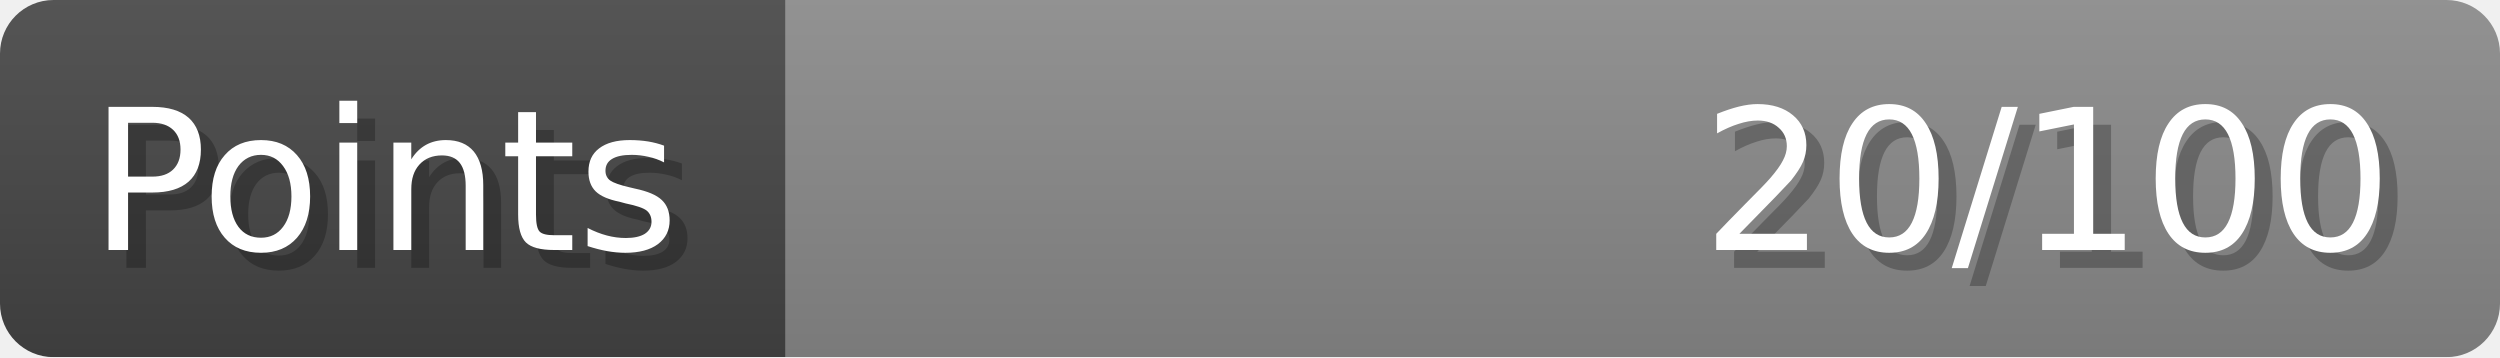
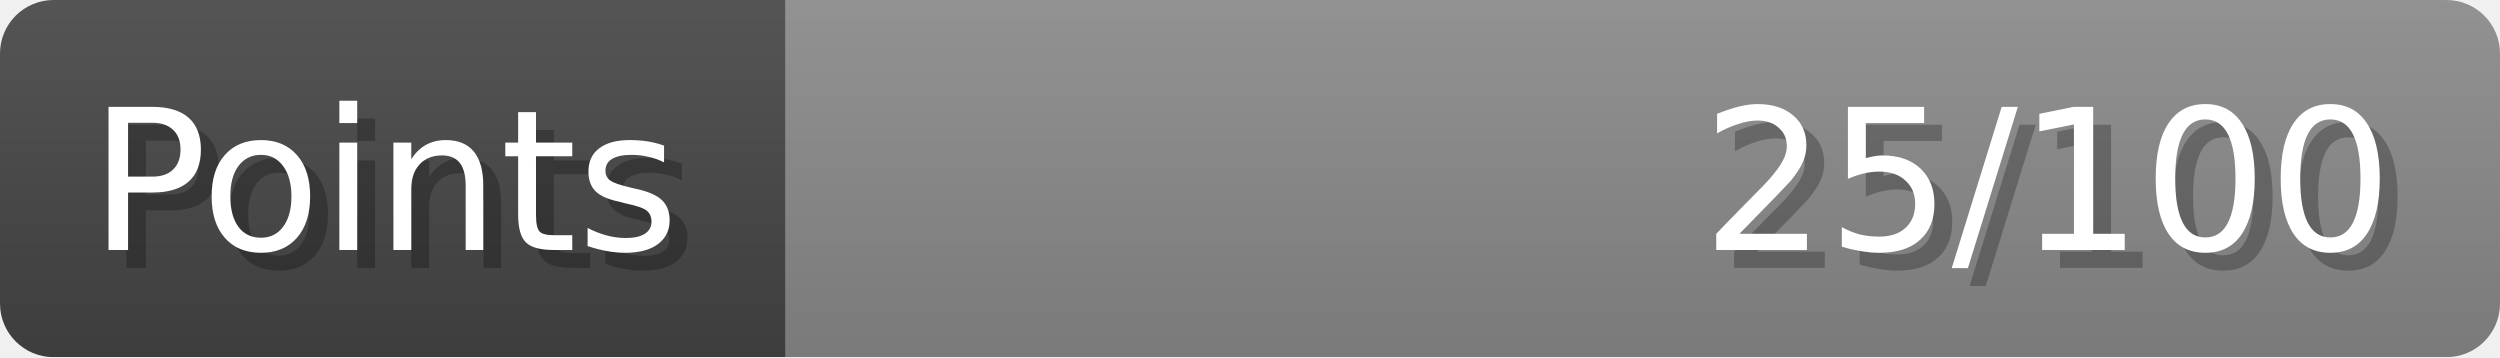
- <svg xmlns="http://www.w3.org/2000/svg" width="140px" height="20px" role="img" aria-label="Points: 20/100">
+ <svg xmlns="http://www.w3.org/2000/svg" width="140px" height="20px" role="img" aria-label="Points: 25/100">
  <linearGradient id="a" x2="0" y2="100%">
    <stop offset="0" stop-opacity=".1" stop-color="#EEE" />
    <stop offset="1" stop-opacity=".1" />
  </linearGradient>
  <mask id="m">
    <rect width="100%" height="100%" rx="3" fill="#FFF" />
  </mask>
  <g mask="url(#m)">
    <rect x="0" y="0" width="44" height="20" fill="#444" />
    <svg x="44" y="0" width="96" height="20">
      <rect width="100%" height="100%" fill="#888888" />
      <rect width="0%" height="100%" fill="#33CC11" transform="">
-         <animate attributeName="width" begin="0.5s" dur="600ms" from="0%" to="20%" repeatCount="1" fill="freeze" calcMode="spline" keyTimes="0; 1" keySplines="0.3, 0.61, 0.355, 1" />
+         <animate attributeName="width" begin="0.5s" dur="600ms" from="0%" to="25%" repeatCount="1" fill="freeze" calcMode="spline" keyTimes="0; 1" keySplines="0.3, 0.61, 0.355, 1" />
      </rect>
    </svg>
    <rect width="140" height="20" fill="url(#a)" />
  </g>
  <g aria-hidden="true" font-size="11" font-family="Verdana, DejaVu Sans, sans-serif" fill="#FFFFFF">
    <text x="6" y="15" fill="#000" opacity="0.25">Points</text>
    <text x="5" y="14">Points</text>
-     <text x="135" y="15" fill="#000" opacity="0.25" text-anchor="end">20/100</text>
-     <text x="134" y="14" text-anchor="end">20/100</text>
+     <text x="135" y="15" fill="#000" opacity="0.25" text-anchor="end">25/100</text>
+     <text x="134" y="14" text-anchor="end">25/100</text>
  </g>
</svg>
